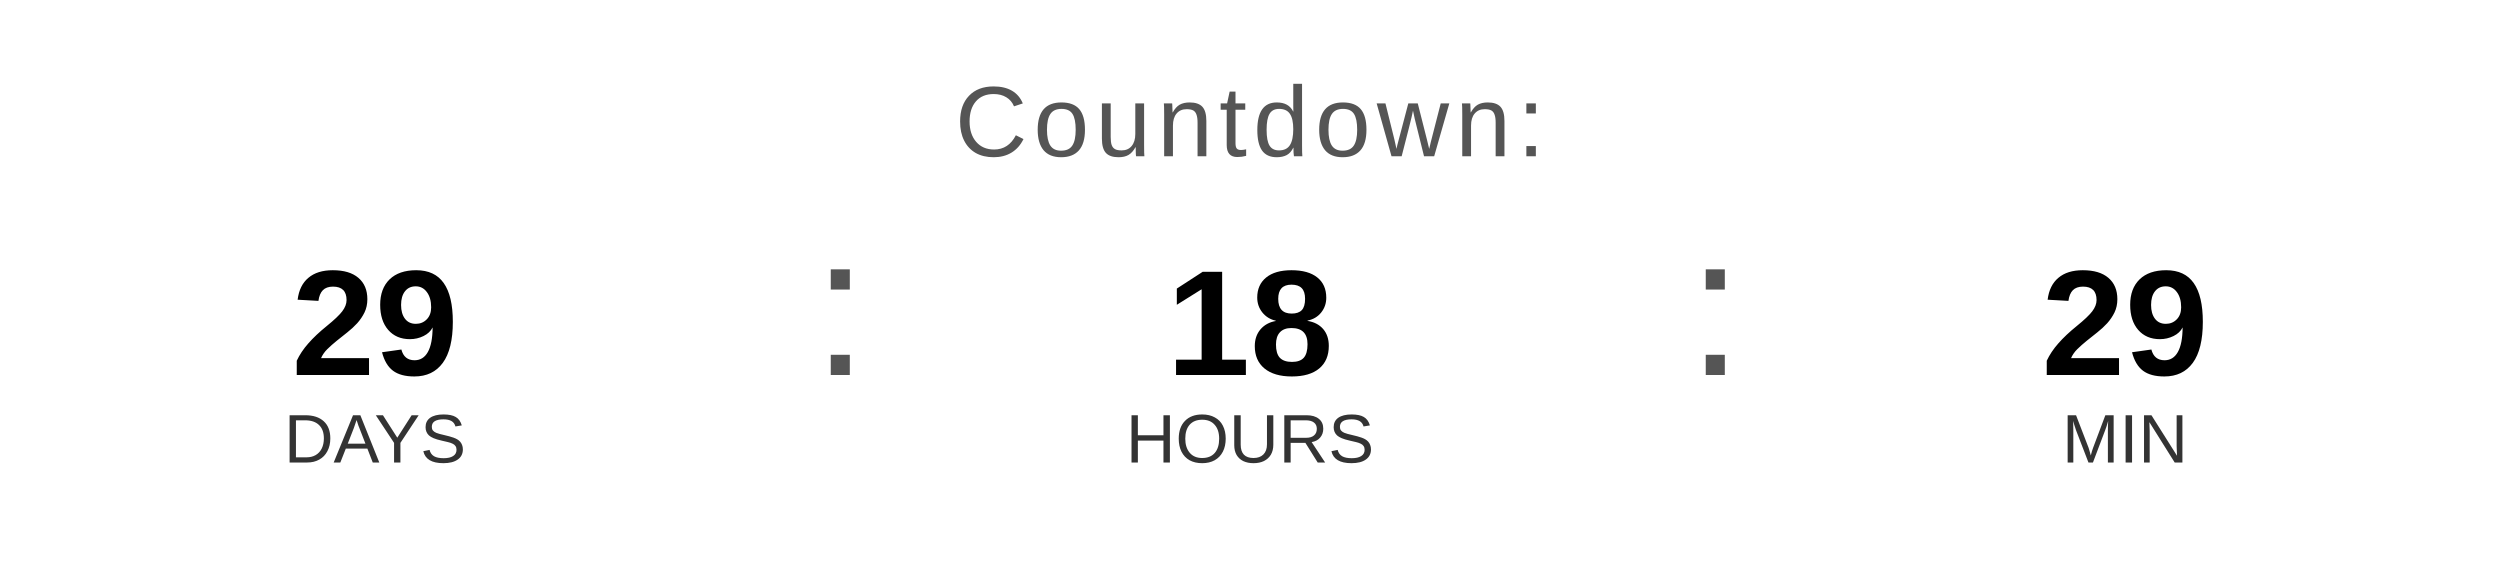
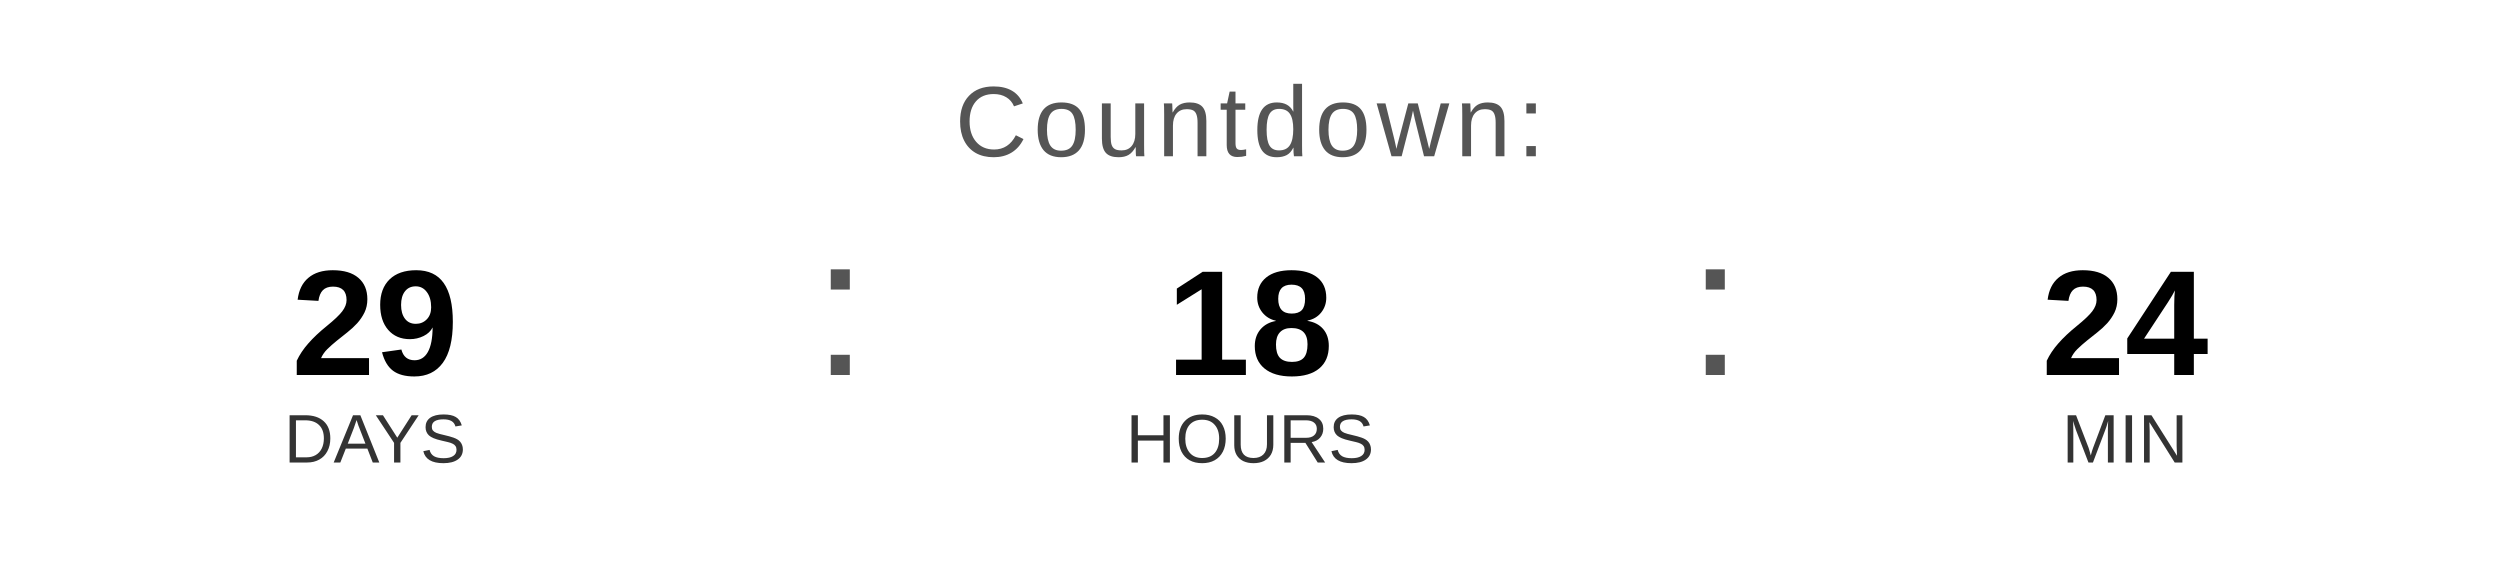
<svg xmlns="http://www.w3.org/2000/svg" width="400" height="90" viewBox="0 0 400 90">
  <text x="200" y="25" font-family="Arial, Helvetica, sans-serif" font-size="16" fill="#555555" text-anchor="middle" letter-spacing="1">
    Countdown:
  </text>
  <text x="60" y="60" font-family="Arial, Helvetica, sans-serif" font-size="24" font-weight="bold" fill="#000000" text-anchor="middle">29</text>
  <text x="60" y="74" font-family="Arial, Helvetica, sans-serif" font-size="11" fill="#333333" text-anchor="middle">DAYS</text>
  <text x="130" y="60" font-family="Arial, sans-serif" font-size="32" fill="#555555">:</text>
  <text x="200" y="60" font-family="Arial, Helvetica, sans-serif" font-size="24" font-weight="bold" fill="#000000" text-anchor="middle">18</text>
  <text x="200" y="74" font-family="Arial, Helvetica, sans-serif" font-size="11" fill="#333333" text-anchor="middle">HOURS</text>
  <text x="270" y="60" font-family="Arial, sans-serif" font-size="32" fill="#555555">:</text>
-   <text x="340" y="60" font-family="Arial, Helvetica, sans-serif" font-size="24" font-weight="bold" fill="#000000" text-anchor="middle">29</text>
+   <text x="340" y="60" font-family="Arial, Helvetica, sans-serif" font-size="24" font-weight="bold" fill="#000000" text-anchor="middle">24</text>
  <text x="340" y="74" font-family="Arial, Helvetica, sans-serif" font-size="11" fill="#333333" text-anchor="middle">MIN</text>
</svg>
